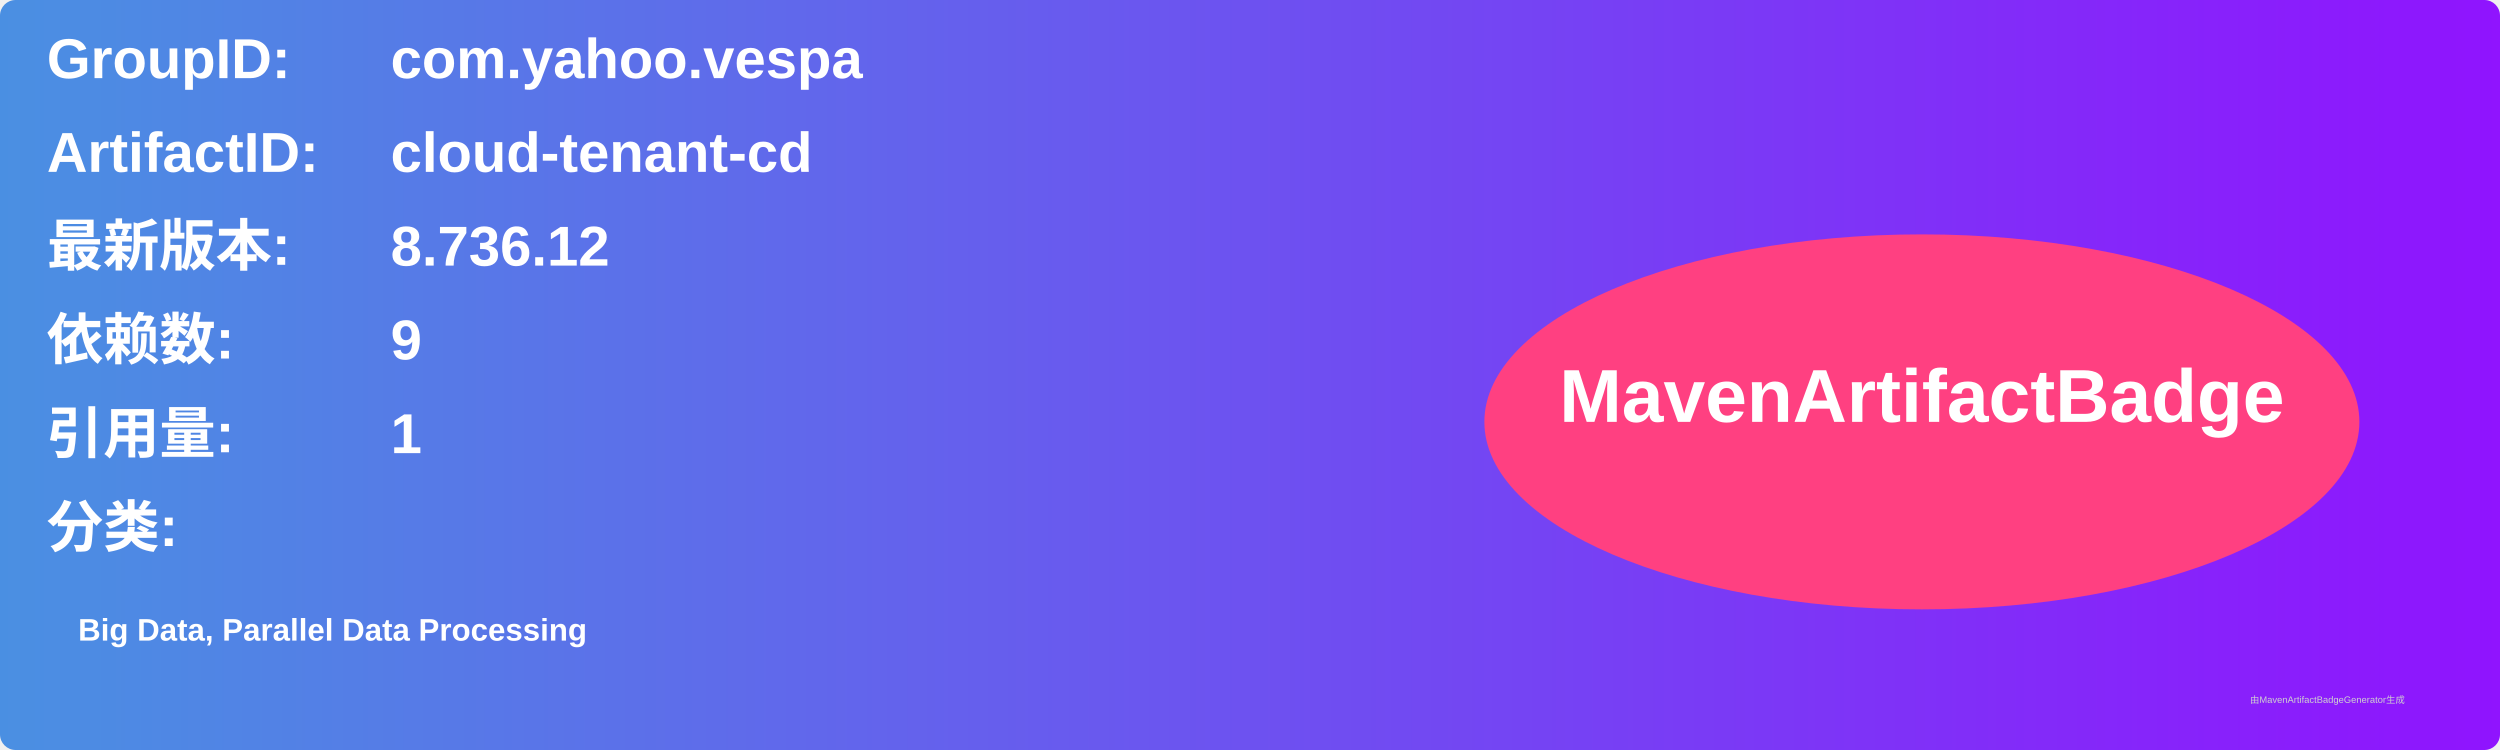
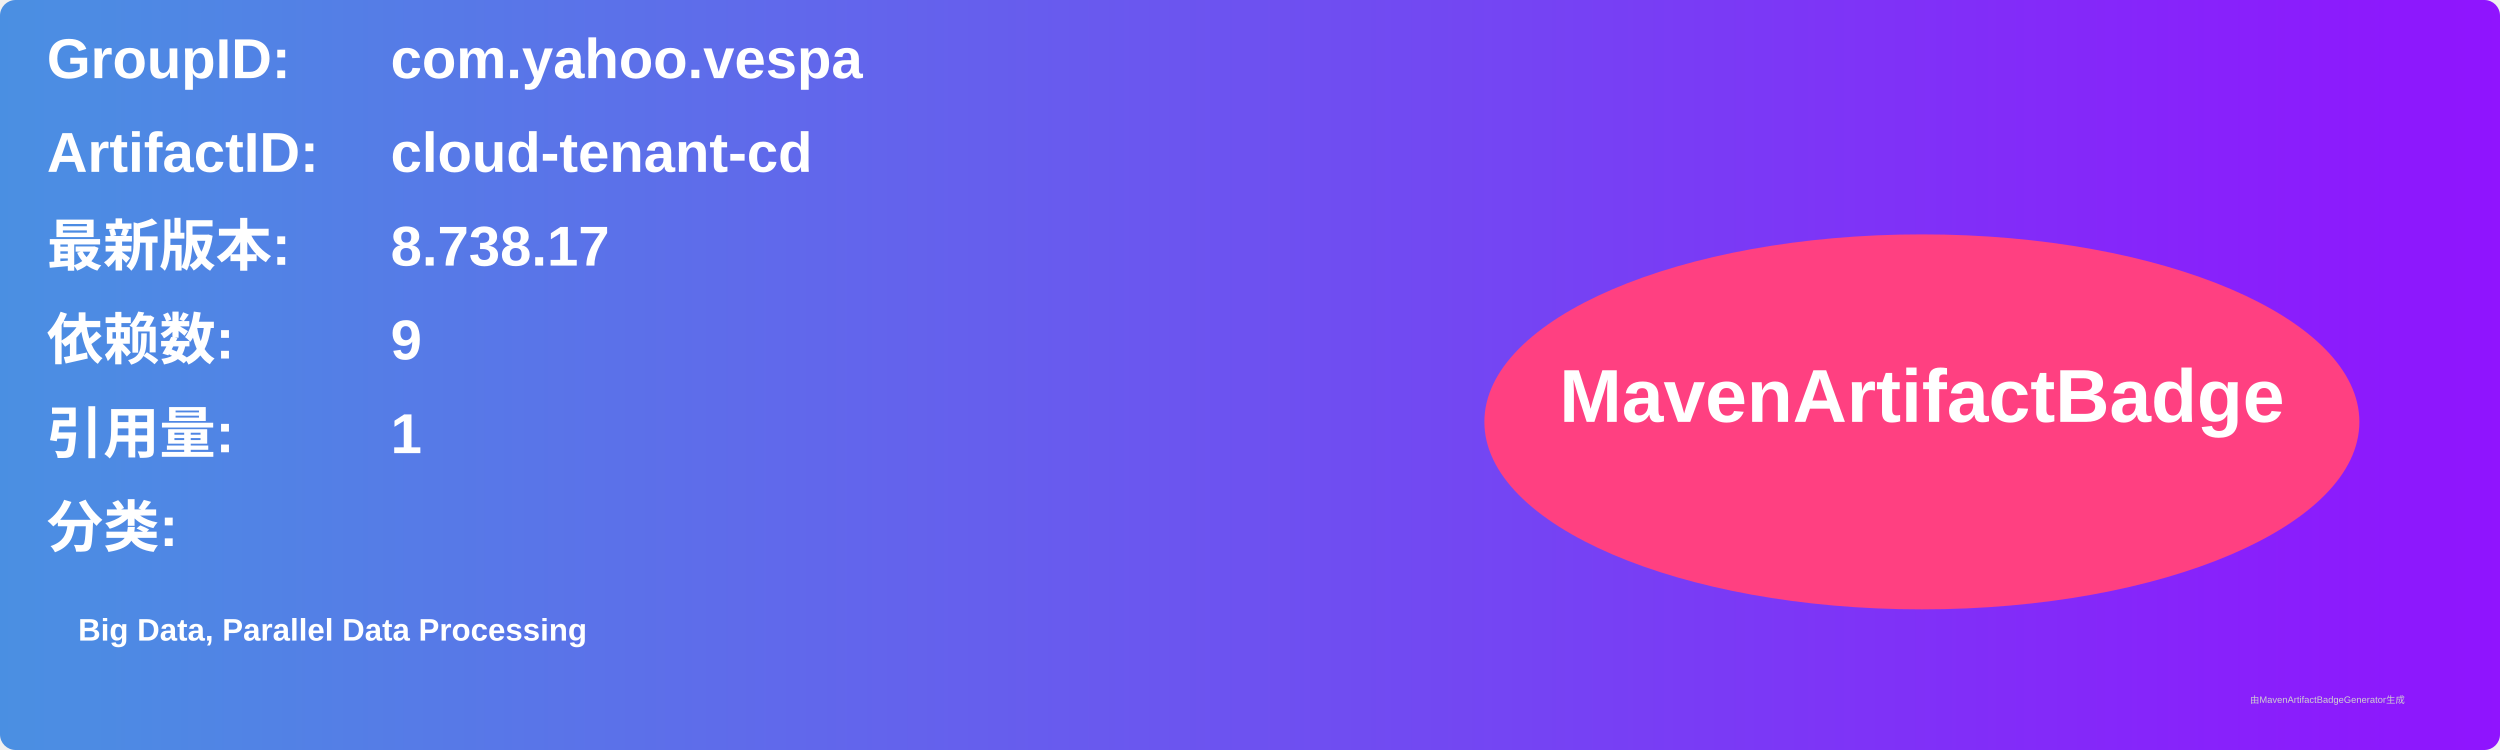
<svg xmlns="http://www.w3.org/2000/svg" width="800" height="240" viewBox="0 0 800 240">
  <linearGradient id="grad" x1="0%" y1="0%" x2="100%" y2="0%">
    <stop offset="0%" stop-color="#4a90e2" />
    <stop offset="100%" stop-color="#9013fe" />
  </linearGradient>
  <rect width="100%" height="100%" rx="5" ry="5" fill="url(#grad)" />
  <g transform="translate(15, 15)">
    <text x="0" y="10" font-family="Arial" font-size="18" fill="white" font-weight="bold" width="260">GroupID:</text>
    <text x="110" y="10" font-family="Arial" font-size="18" fill="white" font-weight="bold" width="460">com.yahoo.vespa</text>
    <text x="0" y="40" font-family="Arial" font-size="18" fill="white" font-weight="bold" width="260">ArtifactID:</text>
    <text x="110" y="40" font-family="Arial" font-size="18" fill="white" font-weight="bold" width="460">cloud-tenant-cd</text>
    <text x="0" y="70" font-family="Arial" font-size="18" fill="white" font-weight="bold">最新版本:</text>
    <text x="110" y="70" font-family="Arial" font-size="18" fill="white" font-weight="bold">
-       <tspan font-weight="bold">8.736.12</tspan>
+       <tspan font-weight="bold">8.738.17</tspan>
    </text>
    <text x="0" y="100" font-family="Arial" font-size="18" fill="white" font-weight="bold">依赖数: </text>
    <text x="110" y="100" font-family="Arial" font-size="18" fill="white">
      <tspan font-weight="bold">9</tspan>
    </text>
    <text x="0" y="130" font-family="Arial" font-size="18" fill="white" font-weight="bold">引用量: </text>
    <text x="110" y="130" font-family="Arial" font-size="18" fill="white">
      <tspan font-weight="bold">1</tspan>
    </text>
    <text x="0" y="160" font-family="Arial" font-size="18" fill="white" font-weight="bold">分类:</text>
    <text x="10" y="190" font-family="Arial" font-size="10" fill="white">
      <tspan font-weight="bold">Big Data, Parallel Data Processing</tspan>
    </text>
    <ellipse cx="600" cy="120" rx="140" ry="60" fill="#ff4081" />
    <text x="600" y="120" text-anchor="middle" font-family="Arial" font-size="24" fill="white" font-weight="bold">MavenArtifactBadge</text>
  </g>
  <text x="720" y="225" font-family="Arial" font-size="3" fill="#d0d0d0">由MavenArtifactBadgeGenerator生成</text>
</svg>
